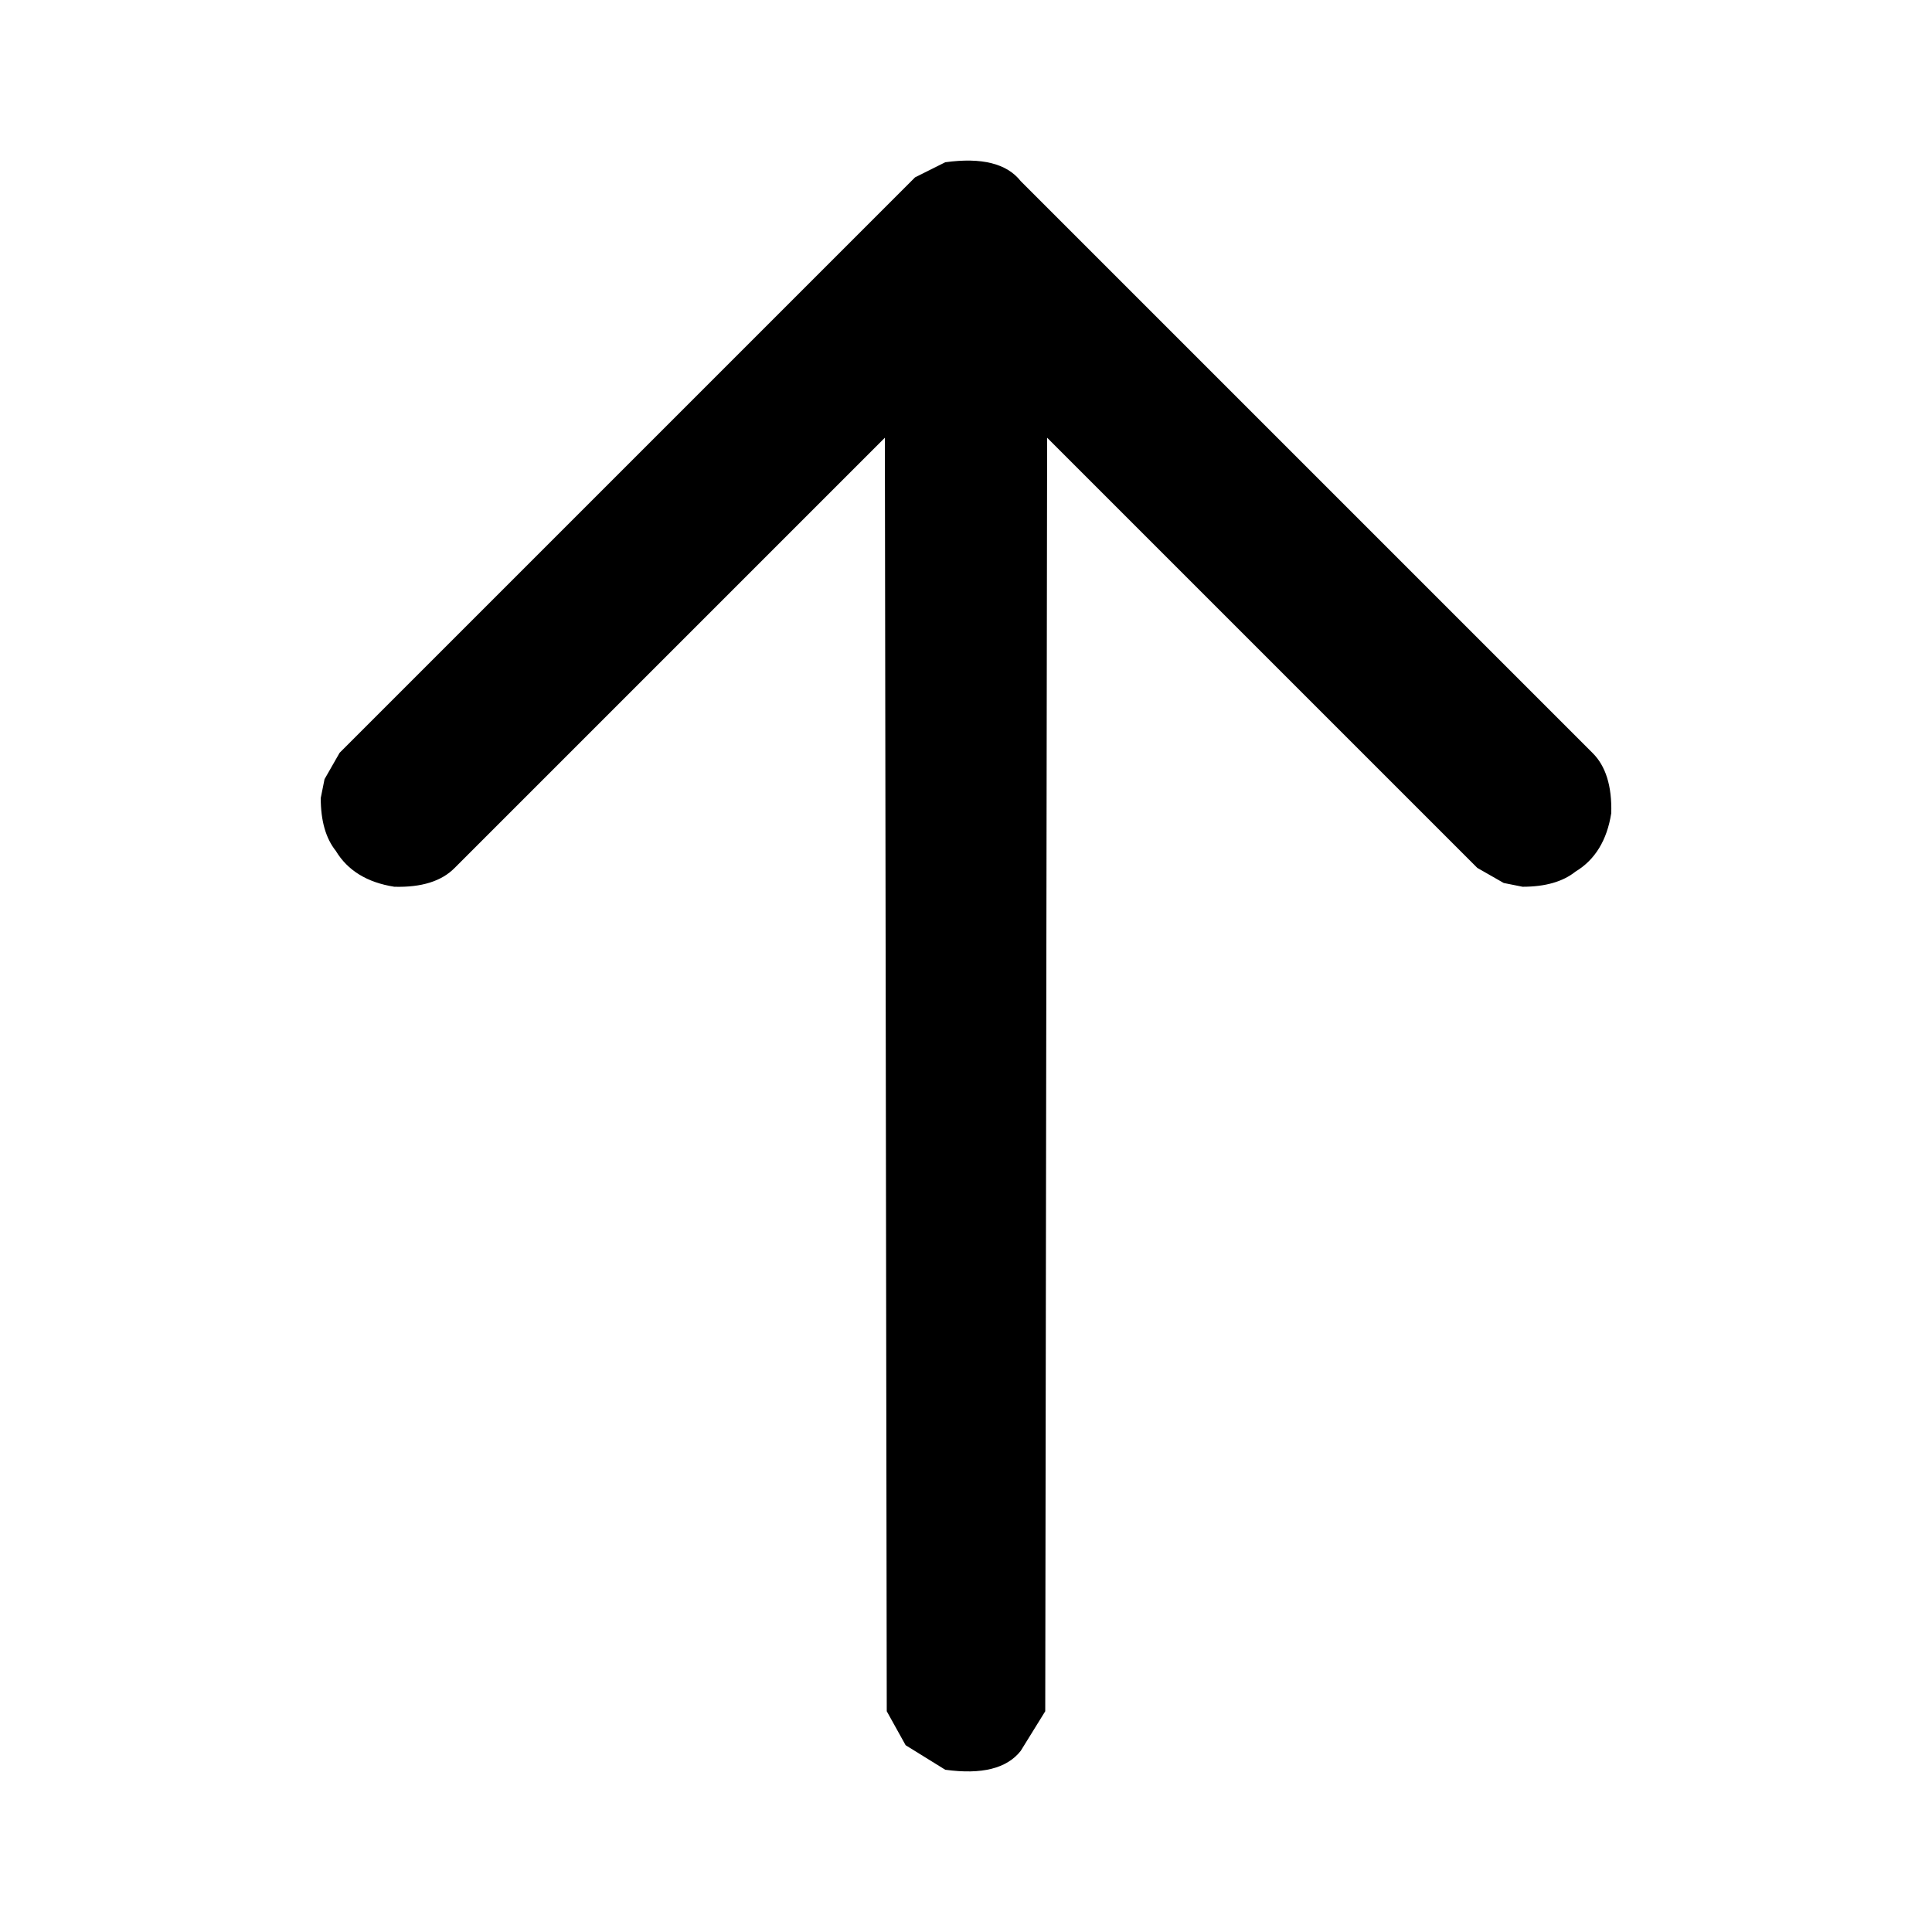
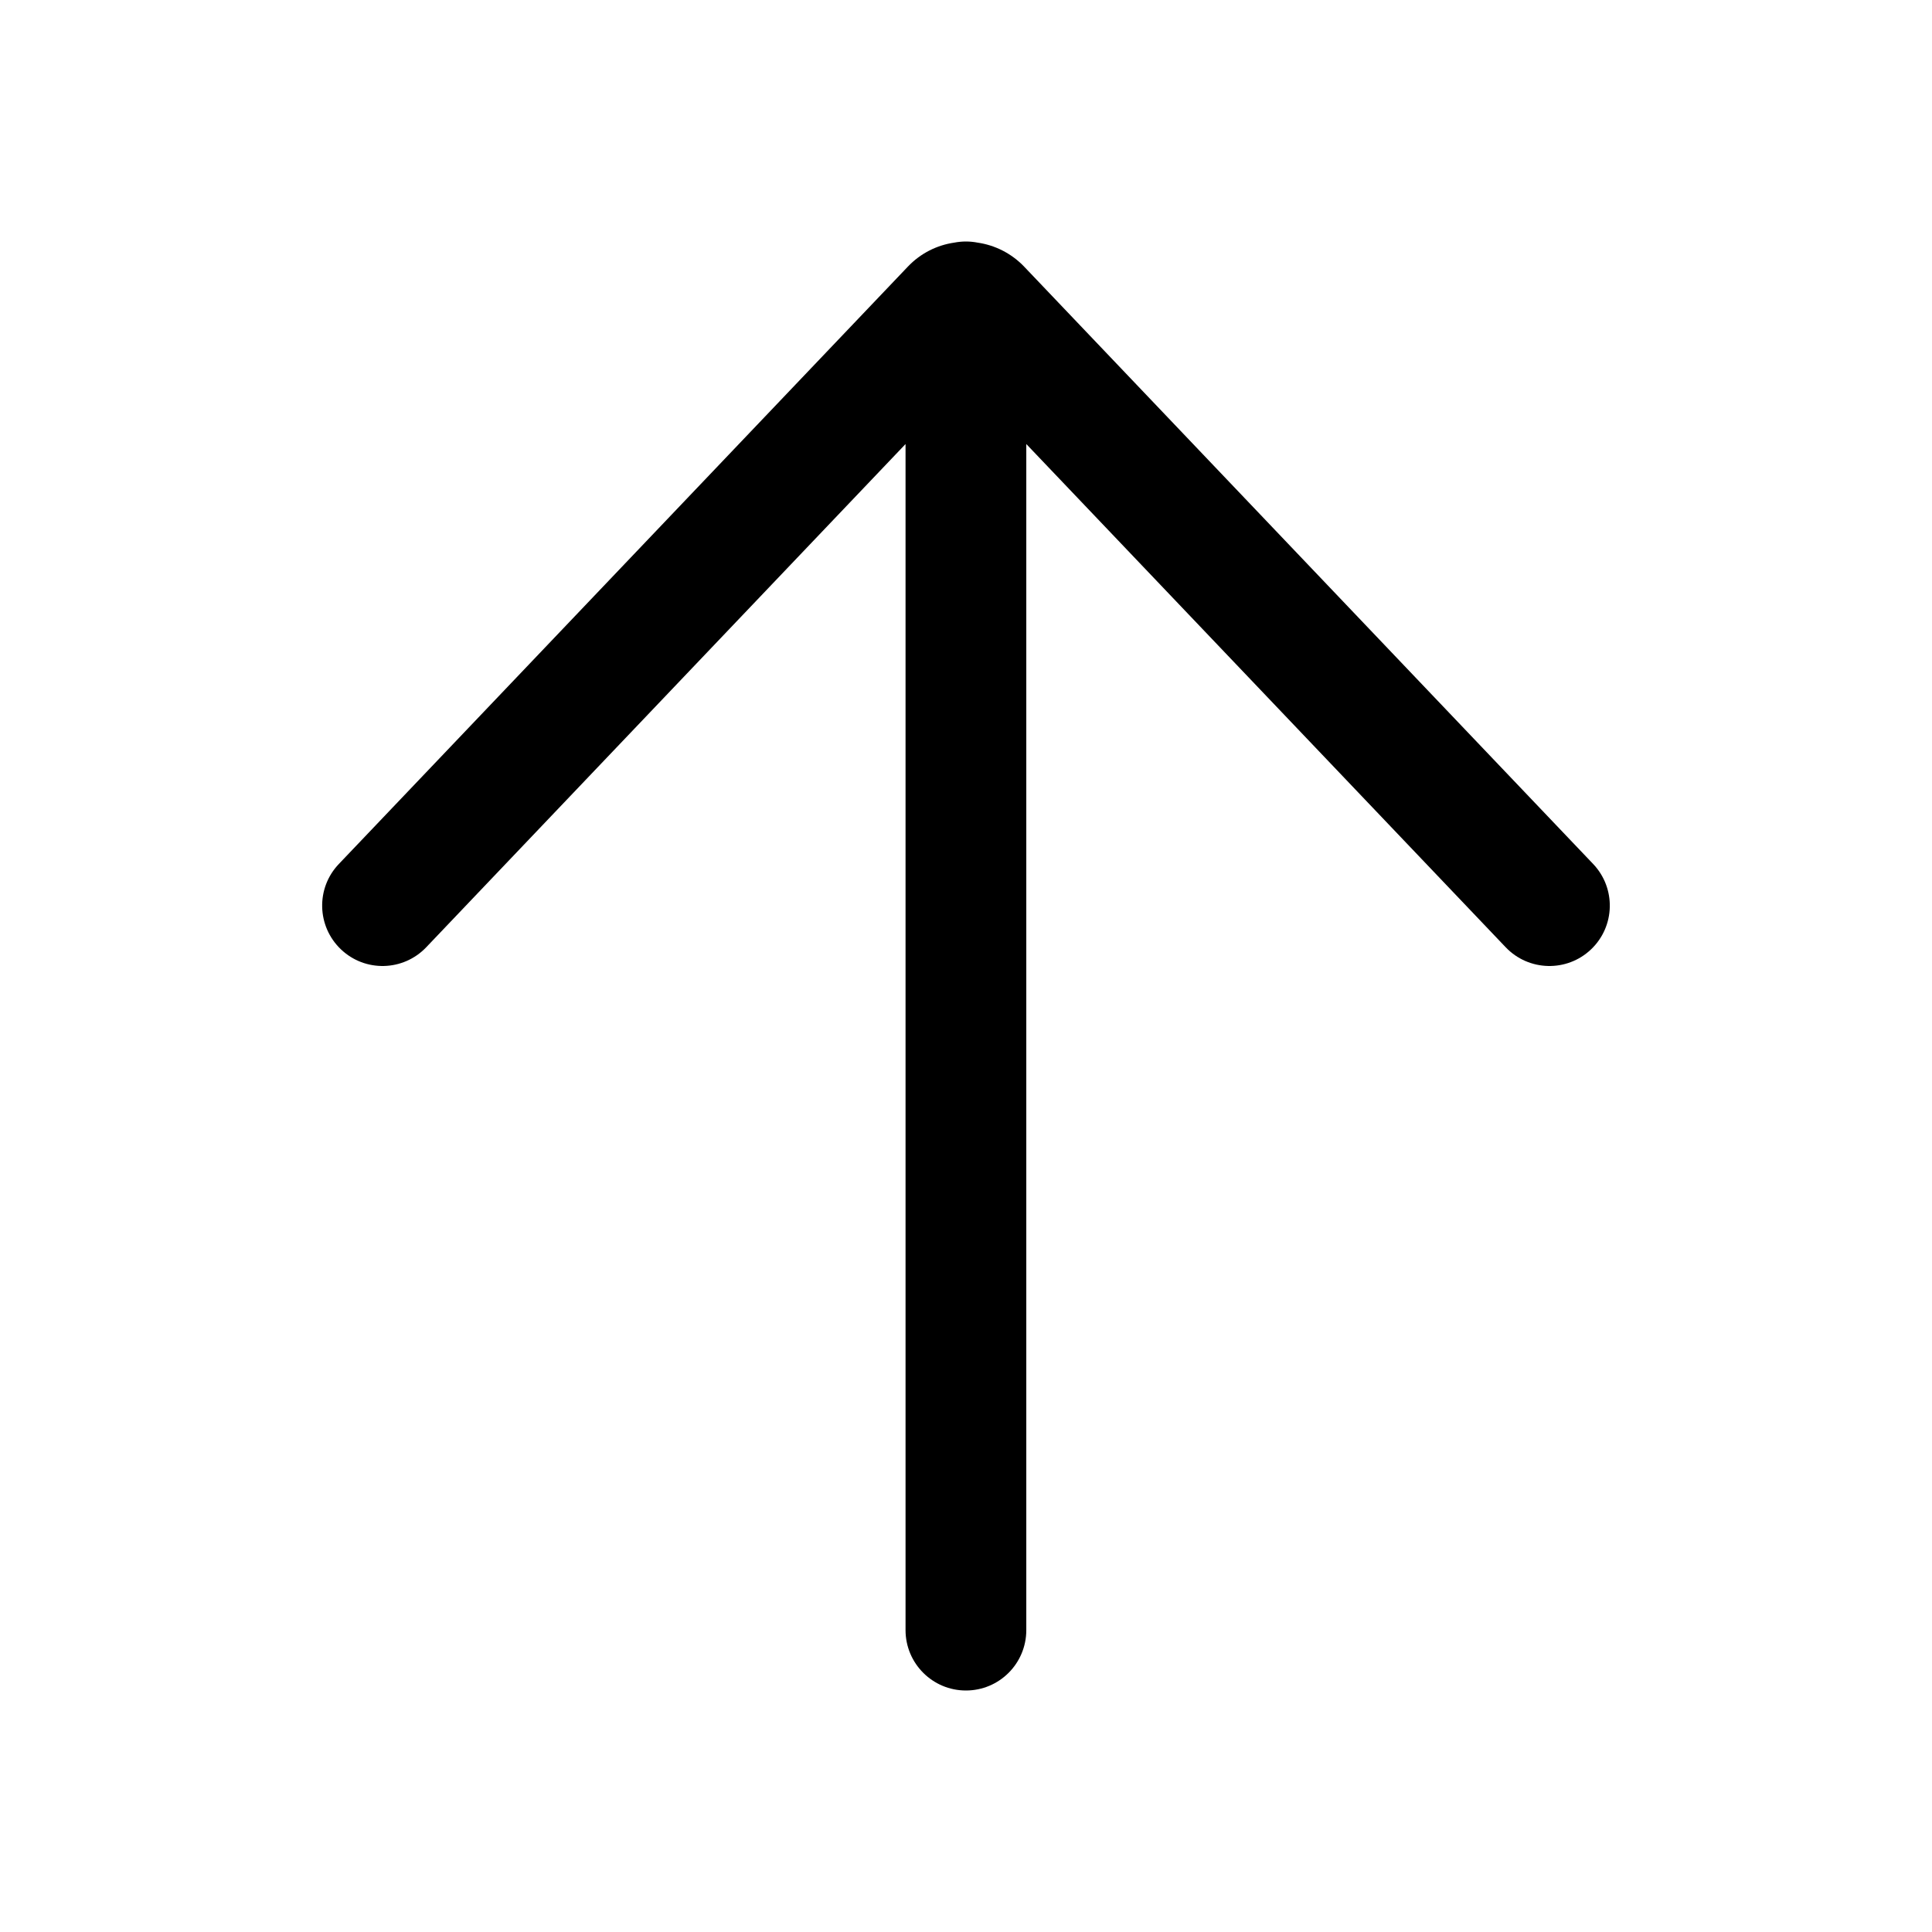
- <svg xmlns="http://www.w3.org/2000/svg" viewBox="0 0 512 512" version="1.1" desc="Created with imagetracer.js version 1.2.6">
-   <path fill="#000000" stroke="rgb(0,0,0)" stroke-width="0" opacity="1" d="M 250.5 43 Q 265 41 270.5 48 L 422 199.5 Q 427.3 204.7 427 215.5 Q 425.3 226.3 417.5 231 Q 412.5 235 403.5 235 L 398.5 234 L 391.5 230 L 277.5 116 L 277 453.5 L 270.5 464 Q 265 471 250.5 469 L 240 462.5 L 235 453.5 L 234.5 116 L 120.5 230 Q 115.3 235.3 104.5 235 Q 93.7 233.3 89 225.5 Q 85 220.5 85 211.5 L 86 206.5 L 90 199.5 L 242.5 47 L 250.5 43 Z " />
-   <path fill="#000000" stroke="rgb(0,0,0)" stroke-width="0" opacity="0" d="M 0 0 L 512 0 L 512 512 L 0 512 L 0 0 Z M 251 43 L 243 47 L 90 200 L 86 207 L 85 212 Q 85 221 89 226 Q 94 233 105 235 Q 115 235 121 230 L 235 116 L 235 454 L 240 463 L 251 469 Q 265 471 271 464 L 277 454 L 278 116 L 392 230 L 399 234 L 404 235 Q 413 235 418 231 Q 425 226 427 216 Q 427 205 422 200 L 271 48 Q 265 41 251 43 Z " />
+ <svg xmlns="http://www.w3.org/2000/svg" width="512" height="512" viewBox="0 0 24 24" fill="#000000">
+   <path d="M4.209 10.733C3.923 11.033 3.935 11.507 4.235 11.793C4.535 12.079 5.009 12.067 5.295 11.767L11.249 5.516V20.25C11.249 20.664 11.585 21 11.999 21C12.414 21 12.749 20.664 12.749 20.25V5.516L18.704 11.767C18.99 12.067 19.465 12.079 19.765 11.793C20.065 11.507 20.076 11.033 19.791 10.733L12.724 3.314C12.563 3.145 12.357 3.045 12.144 3.014C12.097 3.005 12.049 3 11.999 3C11.95 3 11.901 3.005 11.854 3.014C11.641 3.045 11.436 3.145 11.276 3.314L4.209 10.733Z" fill="#000000" />
</svg>
